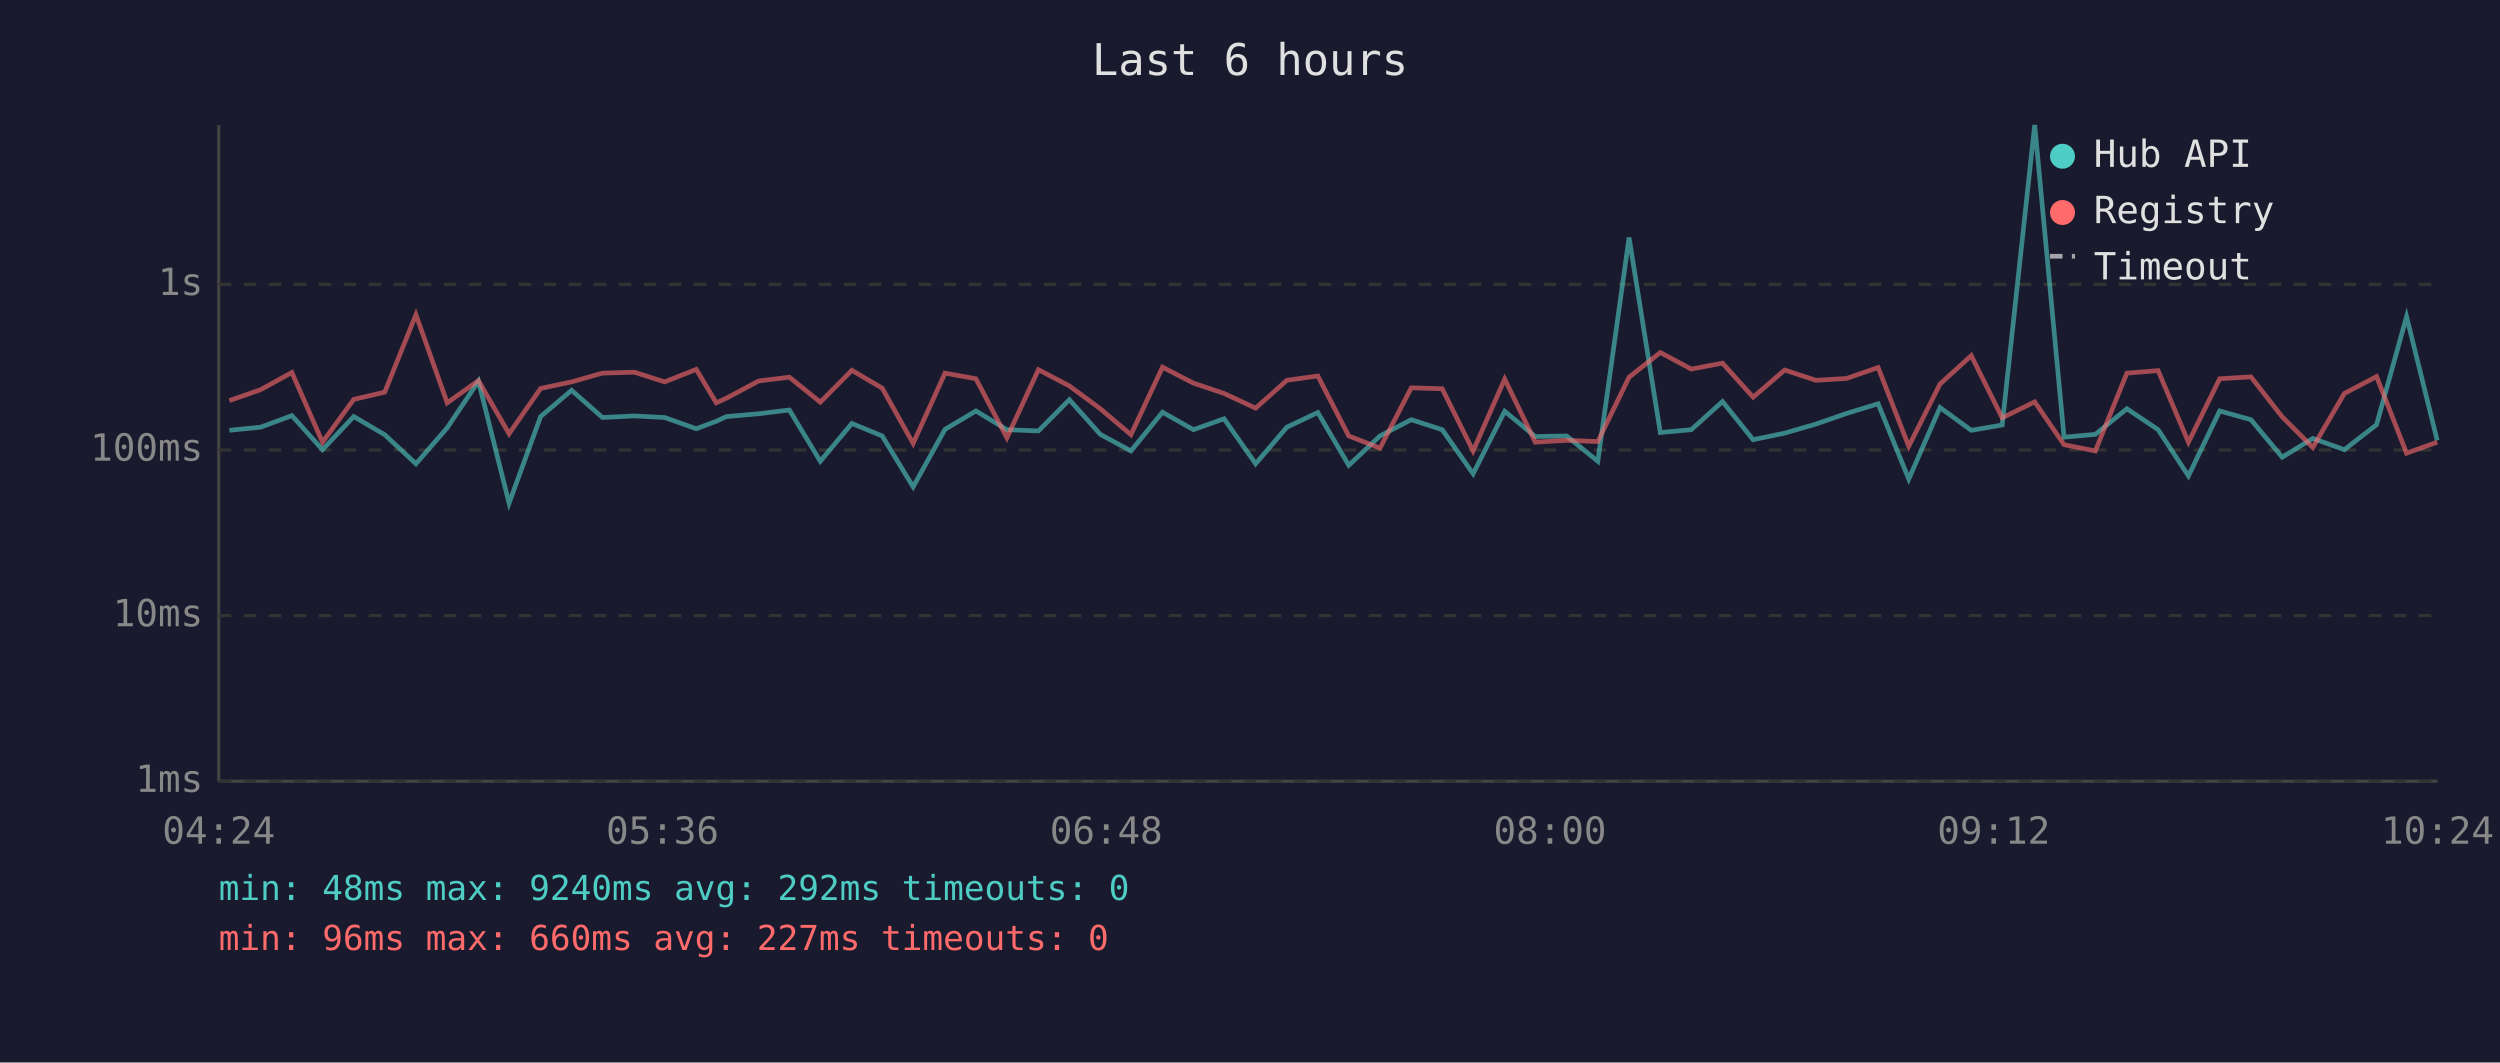
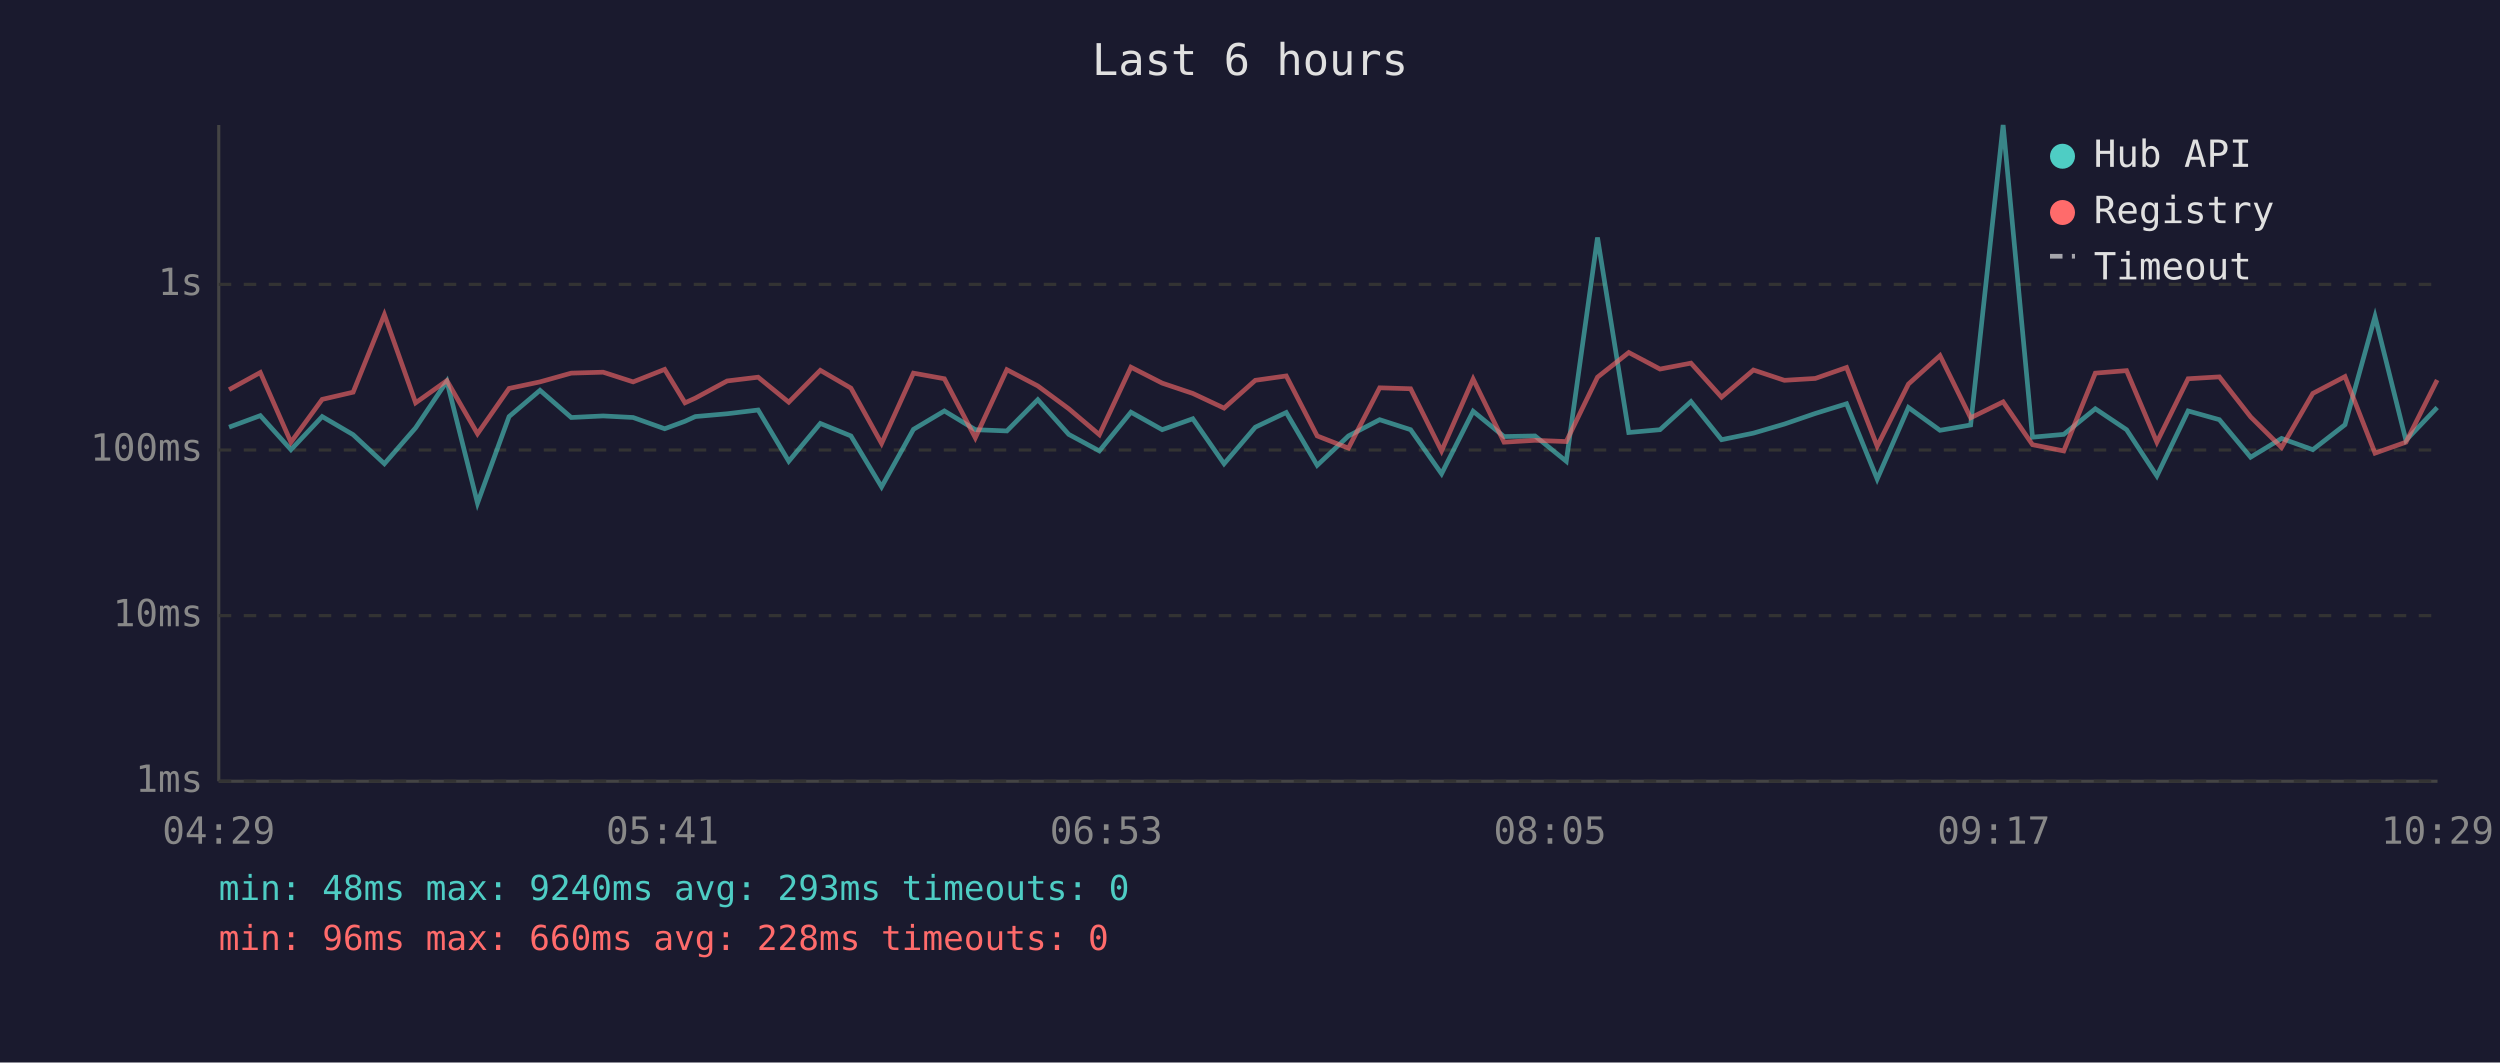
<svg xmlns="http://www.w3.org/2000/svg" viewBox="0 0 800 340" font-family="monospace" font-size="12">
  <rect width="800" height="340" fill="#1a1a2e" />
  <text x="400" y="24" fill="#e0e0e0" font-size="14" text-anchor="middle">Last 6 hours</text>
  <line x1="70" y1="40" x2="70" y2="250" stroke="#444" stroke-width="1" />
  <line x1="70" y1="250" x2="780" y2="250" stroke="#444" stroke-width="1" />
  <line x1="70" y1="250" x2="780" y2="250" stroke="#333" stroke-width="1" stroke-dasharray="4" />
  <text x="65" y="250" fill="#888" text-anchor="end" dominant-baseline="middle">1ms</text>
  <line x1="70" y1="197" x2="780" y2="197" stroke="#333" stroke-width="1" stroke-dasharray="4" />
  <text x="65" y="197" fill="#888" text-anchor="end" dominant-baseline="middle">10ms</text>
  <line x1="70" y1="144" x2="780" y2="144" stroke="#333" stroke-width="1" stroke-dasharray="4" />
  <text x="65" y="144" fill="#888" text-anchor="end" dominant-baseline="middle">100ms</text>
  <line x1="70" y1="91" x2="780" y2="91" stroke="#333" stroke-width="1" stroke-dasharray="4" />
  <text x="65" y="91" fill="#888" text-anchor="end" dominant-baseline="middle">1s</text>
-   <text x="70" y="270" fill="#888" text-anchor="middle">04:24</text>
-   <text x="212" y="270" fill="#888" text-anchor="middle">05:36</text>
-   <text x="354" y="270" fill="#888" text-anchor="middle">06:48</text>
-   <text x="496" y="270" fill="#888" text-anchor="middle">08:00</text>
-   <text x="638" y="270" fill="#888" text-anchor="middle">09:12</text>
-   <text x="780" y="270" fill="#888" text-anchor="middle">10:24</text>
-   <polyline points="73.4,137.7 83.4,136.7 93.4,133.0 103.2,143.9 113.2,133.3 123.1,139.1 133.1,148.4 143.1,136.9 153.1,122.0 162.9,161.0 173.0,133.3 182.9,124.9 192.8,133.6 203.0,133.1 212.7,133.6 222.8,137.2 229.2,134.8 232.5,133.3 242.8,132.4 252.6,131.2 262.5,147.6 272.6,135.5 282.3,139.5 292.2,155.8 302.4,137.4 312.3,131.5 322.2,137.5 332.3,137.9 342.2,127.9 352.1,139.0 361.9,144.3 372.0,131.9 381.9,137.5 391.7,134.0 401.8,148.4 411.8,136.7 421.7,132.0 431.6,148.9 441.6,139.5 451.6,134.3 461.5,137.5 471.4,151.6 481.5,131.6 491.3,139.7 501.3,139.5 511.3,147.6 521.3,76.0 531.3,138.4 541.2,137.5 551.2,128.5 561.0,140.7 571.1,138.6 581.1,135.7 590.9,132.3 601.0,129.2 610.8,153.3 620.8,130.4 630.8,137.7 640.7,136.0 651.1,40.0 660.5,139.9 670.5,139.0 680.6,130.8 690.6,137.5 700.3,152.3 710.3,131.5 720.3,134.3 730.3,146.3 740.1,140.3 750.2,143.9 760.5,135.9 770.1,101.3 779.9,140.9" fill="none" stroke="#4ecdc4" stroke-width="1.5" opacity="0.6" />
-   <polyline points="73.4,128.2 83.4,124.7 93.4,119.2 103.2,141.5 113.2,127.8 123.1,125.5 133.1,100.7 143.1,128.9 153.1,121.8 162.9,138.8 173.0,124.3 182.9,122.2 192.8,119.4 203.0,119.1 212.7,122.2 222.8,118.2 229.2,128.9 232.5,127.4 242.8,121.9 252.6,120.7 262.5,128.7 272.6,118.5 282.3,124.2 292.2,141.9 302.4,119.4 312.3,121.2 322.2,140.1 332.3,118.3 342.2,123.5 352.1,130.8 361.9,139.1 372.0,117.5 381.9,122.6 391.7,125.9 401.8,130.6 411.8,121.7 421.7,120.3 431.6,139.5 441.6,143.4 451.6,124.1 461.5,124.4 471.4,144.3 481.5,121.3 491.3,141.5 501.3,140.9 511.3,141.3 521.3,120.7 531.3,112.8 541.2,118.1 551.2,116.2 561.0,127.1 571.1,118.4 581.1,121.7 590.9,121.1 601.0,117.6 610.8,142.8 620.8,122.9 630.8,113.8 640.7,133.7 651.1,128.6 660.5,142.3 670.5,144.3 680.6,119.4 690.6,118.6 700.3,141.5 710.3,121.2 720.3,120.6 730.3,133.4 740.1,143.2 750.2,125.9 760.5,120.5 770.1,145.0 779.9,141.5" fill="none" stroke="#ff6b6b" stroke-width="1.5" opacity="0.6" />
+   <text x="70" y="270" fill="#888" text-anchor="middle">04:29</text>
+   <text x="212" y="270" fill="#888" text-anchor="middle">05:41</text>
+   <text x="354" y="270" fill="#888" text-anchor="middle">06:53</text>
+   <text x="496" y="270" fill="#888" text-anchor="middle">08:05</text>
+   <text x="638" y="270" fill="#888" text-anchor="middle">09:17</text>
+   <text x="780" y="270" fill="#888" text-anchor="middle">10:29</text>
+   <polyline points="73.3,136.7 83.3,133.0 93.1,143.9 103.1,133.3 113.0,139.1 123.0,148.4 133.0,136.9 143.0,122.0 152.8,161.0 162.9,133.3 172.8,124.9 182.8,133.6 193.0,133.1 202.6,133.6 212.7,137.2 219.2,134.8 222.5,133.3 232.7,132.4 242.6,131.2 252.4,147.6 262.5,135.5 272.3,139.5 282.1,155.8 292.3,137.4 302.2,131.5 312.1,137.5 322.2,137.9 332.1,127.9 342.0,139.0 351.8,144.3 361.9,131.9 371.9,137.5 381.7,134.0 391.7,148.4 401.7,136.7 411.6,132.0 421.5,148.9 431.5,139.5 441.5,134.3 451.4,137.5 461.3,151.6 471.4,131.6 481.3,139.7 491.2,139.5 501.2,147.6 511.2,76.0 521.2,138.4 531.2,137.5 541.1,128.5 550.9,140.7 561.1,138.6 571.0,135.7 580.9,132.3 590.9,129.2 600.7,153.3 610.7,130.4 620.8,137.7 630.6,136.0 641.0,40.0 650.4,139.9 660.4,139.0 670.5,130.8 680.5,137.5 690.2,152.3 700.2,131.5 710.2,134.3 720.2,146.3 730.1,140.3 740.1,143.9 750.4,135.9 760.0,101.3 769.9,140.9 779.9,130.4" fill="none" stroke="#4ecdc4" stroke-width="1.5" opacity="0.6" />
+   <polyline points="73.3,124.7 83.3,119.2 93.1,141.5 103.1,127.8 113.0,125.5 123.0,100.7 133.0,128.9 143.0,121.8 152.8,138.8 162.9,124.3 172.8,122.2 182.8,119.4 193.0,119.1 202.6,122.2 212.7,118.2 219.2,128.9 222.5,127.4 232.7,121.9 242.6,120.7 252.4,128.7 262.5,118.5 272.3,124.2 282.1,141.9 292.3,119.4 302.2,121.2 312.1,140.1 322.2,118.3 332.1,123.5 342.0,130.8 351.8,139.1 361.9,117.5 371.9,122.6 381.7,125.9 391.7,130.6 401.7,121.7 411.6,120.3 421.5,139.5 431.5,143.4 441.5,124.1 451.4,124.4 461.3,144.3 471.4,121.3 481.3,141.5 491.2,140.9 501.2,141.3 511.2,120.7 521.2,112.8 531.2,118.1 541.1,116.2 550.9,127.1 561.1,118.4 571.0,121.7 580.9,121.1 590.9,117.6 600.7,142.8 610.7,122.9 620.8,113.8 630.6,133.7 641.0,128.6 650.4,142.3 660.4,144.3 670.5,119.4 680.5,118.6 690.2,141.5 700.2,121.2 710.2,120.6 720.2,133.4 730.1,143.2 740.1,125.9 750.4,120.5 760.0,145.0 769.9,141.5 779.9,121.6" fill="none" stroke="#ff6b6b" stroke-width="1.5" opacity="0.6" />
  <circle cx="660" cy="50" r="4" fill="#4ecdc4" />
  <text x="670" y="50" fill="#e0e0e0" dominant-baseline="middle">Hub API</text>
  <circle cx="660" cy="68" r="4" fill="#ff6b6b" />
  <text x="670" y="68" fill="#e0e0e0" dominant-baseline="middle">Registry</text>
  <line x1="656" y1="82" x2="664" y2="82" stroke="#e0e0e0" stroke-width="1.5" stroke-dasharray="4,3" opacity="0.7" />
  <text x="670" y="86" fill="#e0e0e0" dominant-baseline="middle">Timeout</text>
-   <text x="70" y="288" fill="#4ecdc4" font-size="11">min: 48ms  max: 9240ms  avg: 292ms  timeouts: 0</text>
-   <text x="70" y="304" fill="#ff6b6b" font-size="11">min: 96ms  max: 660ms  avg: 227ms  timeouts: 0</text>
+   <text x="70" y="288" fill="#4ecdc4" font-size="11">min: 48ms  max: 9240ms  avg: 293ms  timeouts: 0</text>
+   <text x="70" y="304" fill="#ff6b6b" font-size="11">min: 96ms  max: 660ms  avg: 228ms  timeouts: 0</text>
</svg>
